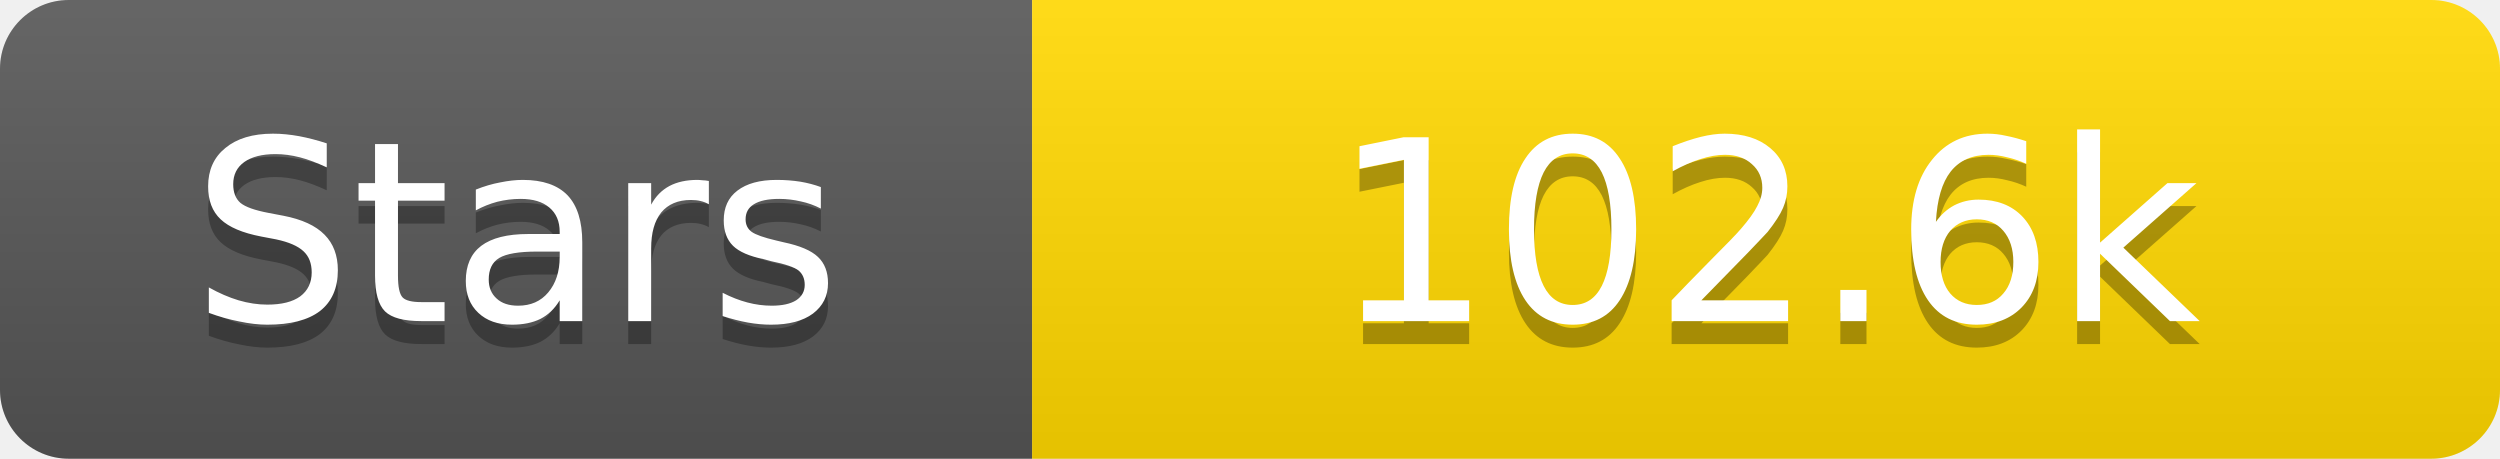
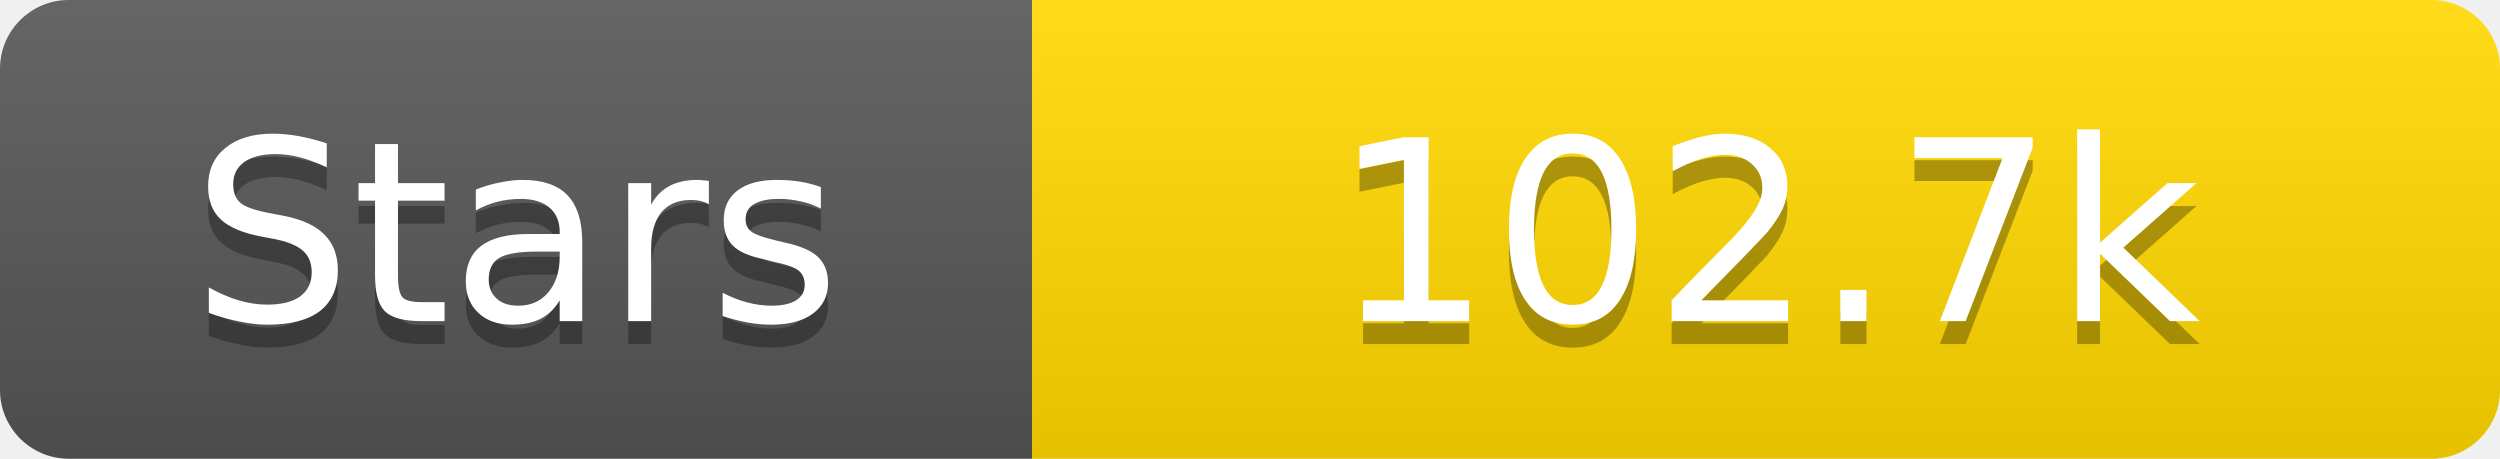
<svg xmlns="http://www.w3.org/2000/svg" width="109" height="20">
  <linearGradient id="s" x2="0" y2="100%">
    <stop offset="0" stop-color="#fff" stop-opacity=".1" />
    <stop offset="1" stop-opacity=".1" />
  </linearGradient>
  <clipPath id="r">
    <rect width="109" height="20" rx="3" fill="#fff" />
  </clipPath>
  <g clip-path="url(#r)">
    <rect width="45" height="20" fill="#555" />
    <rect x="45" width="64" height="20" fill="#ffd700" />
    <rect width="109" height="20" fill="url(#s)" />
  </g>
  <g fill="#fff" text-anchor="middle" font-family="Verdana,Geneva,DejaVu Sans,sans-serif" text-rendering="geometricPrecision" font-size="11">
    <text x="22.5" y="15" fill="#010101" fill-opacity=".3">Stars</text>
    <text x="22.5" y="14">Stars</text>
-     <text x="77.0" y="15" fill="#010101" fill-opacity=".3">102.6k</text>
-     <text x="77.0" y="14">102.6k</text>
+     <text x="77.0" y="15" fill="#010101" fill-opacity=".3">102.7k</text>
+     <text x="77.0" y="14">102.7k</text>
  </g>
</svg>
